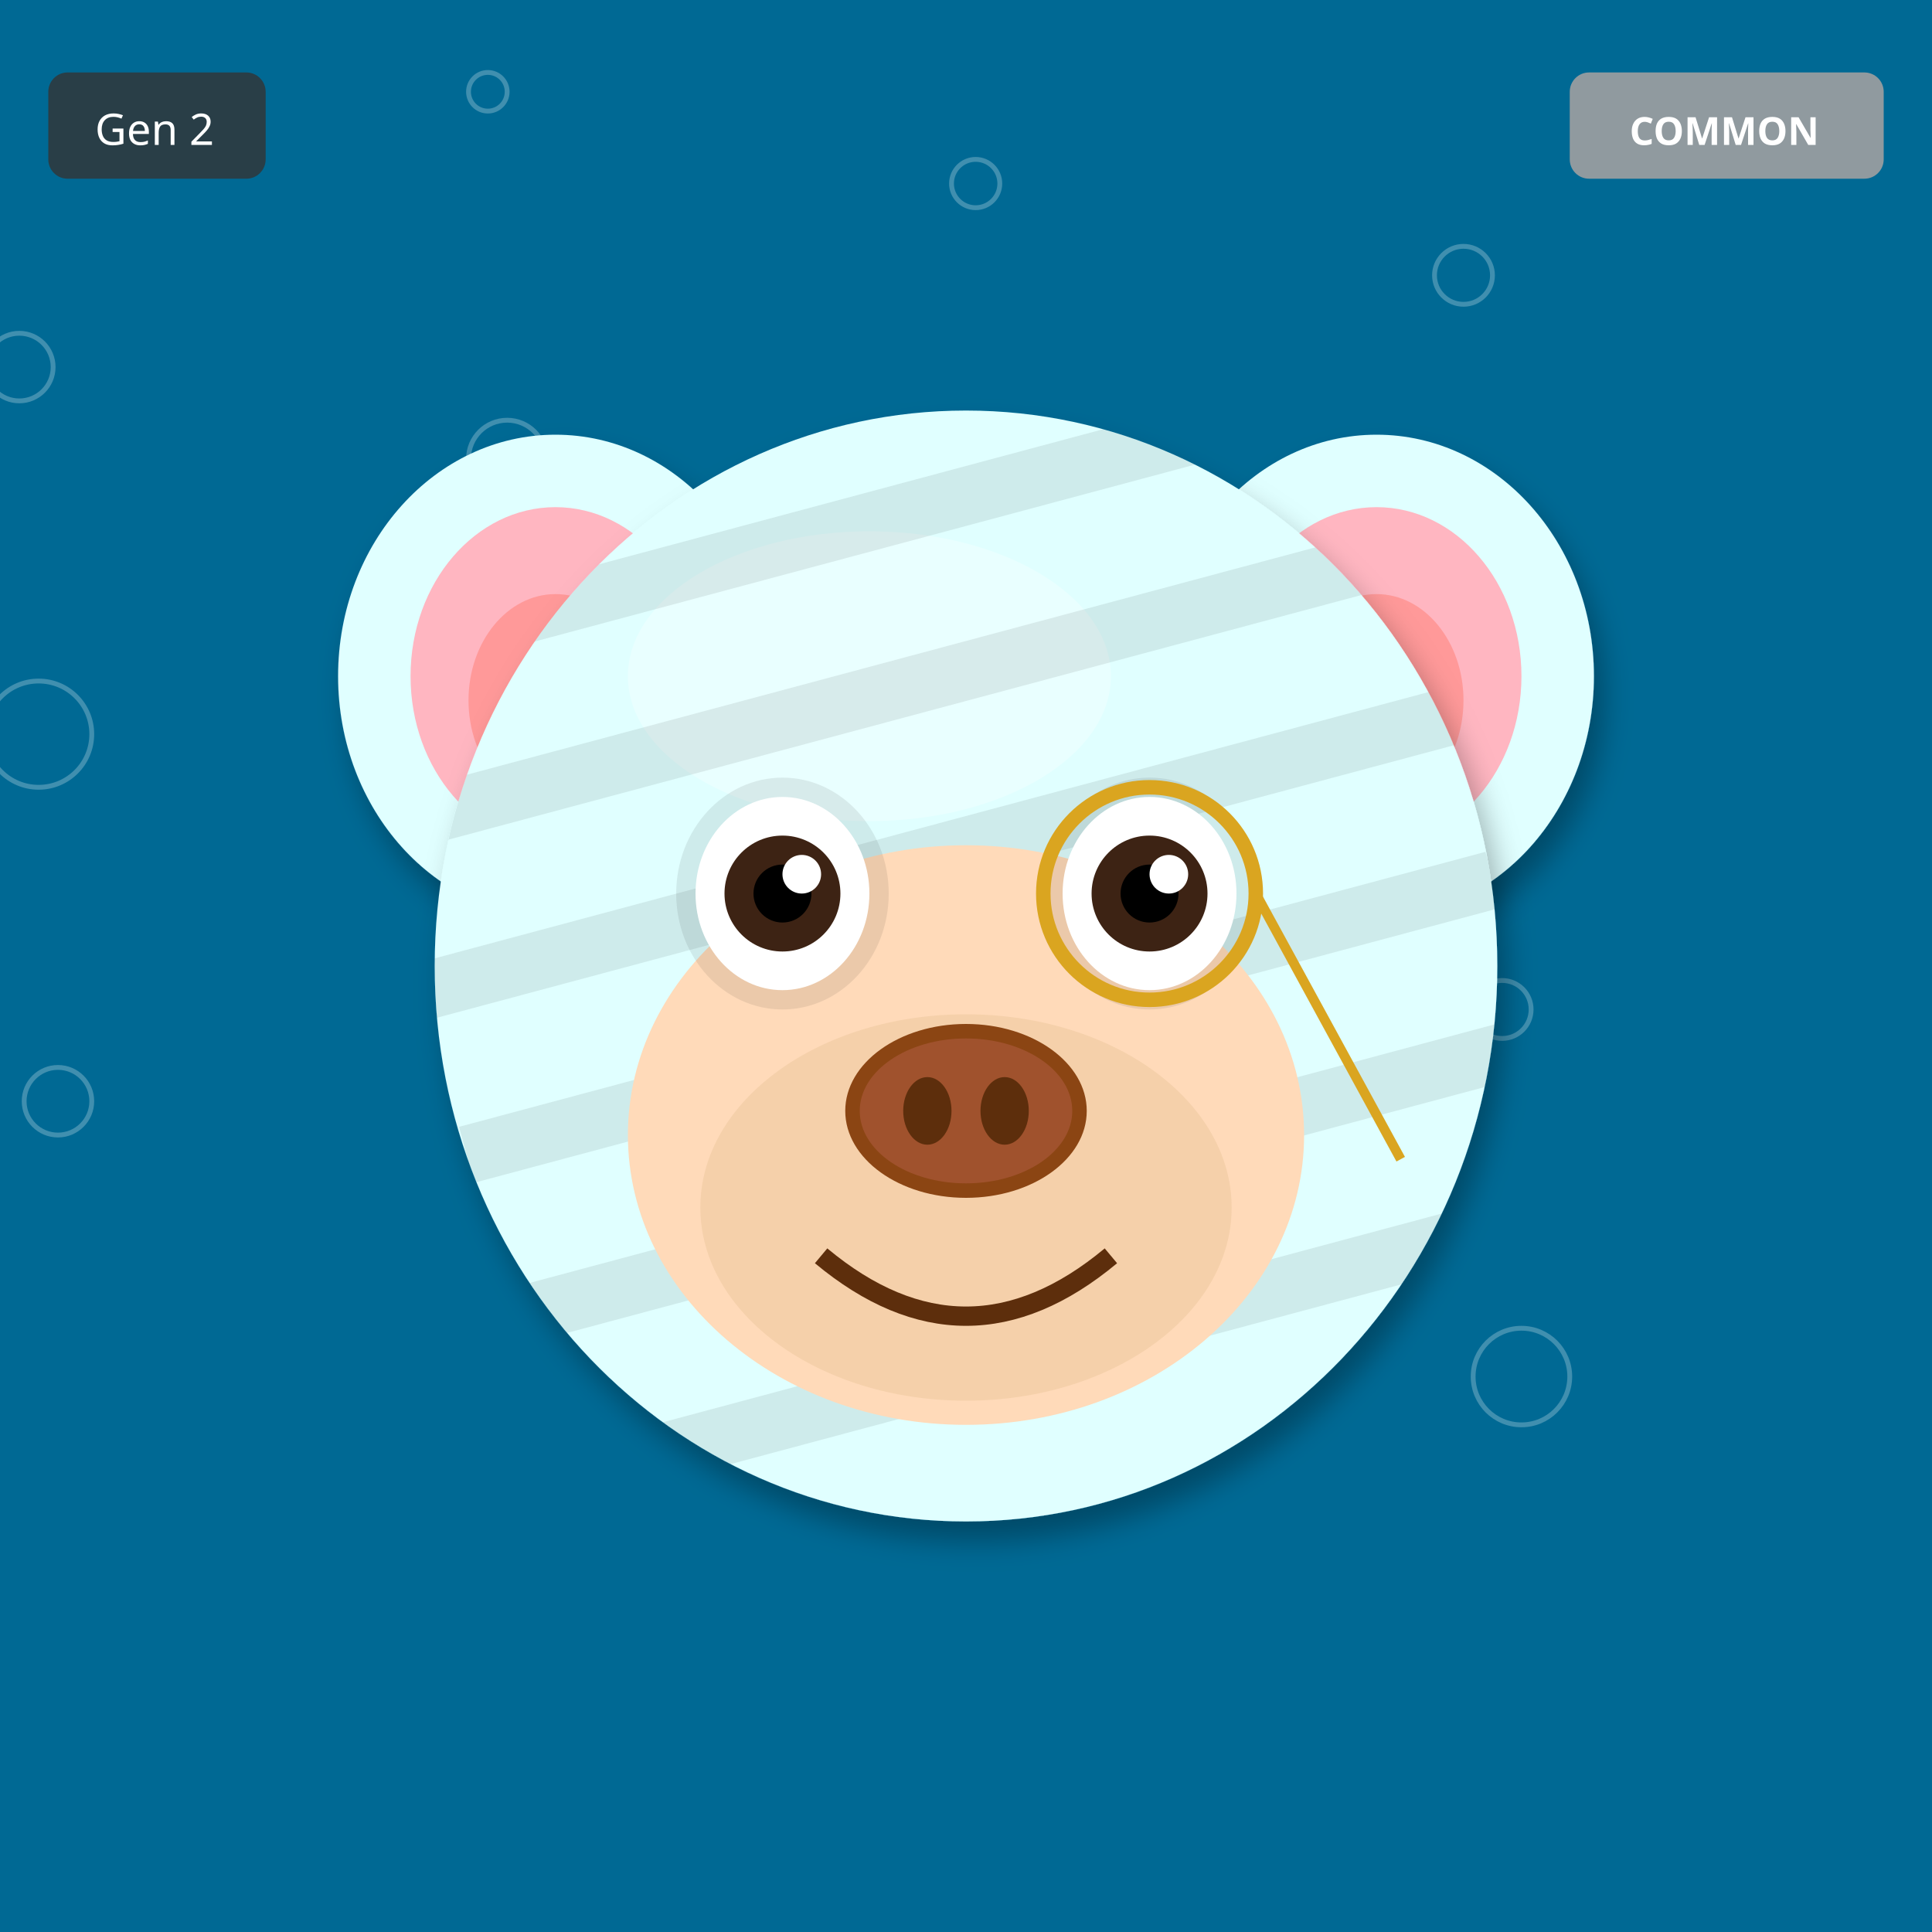
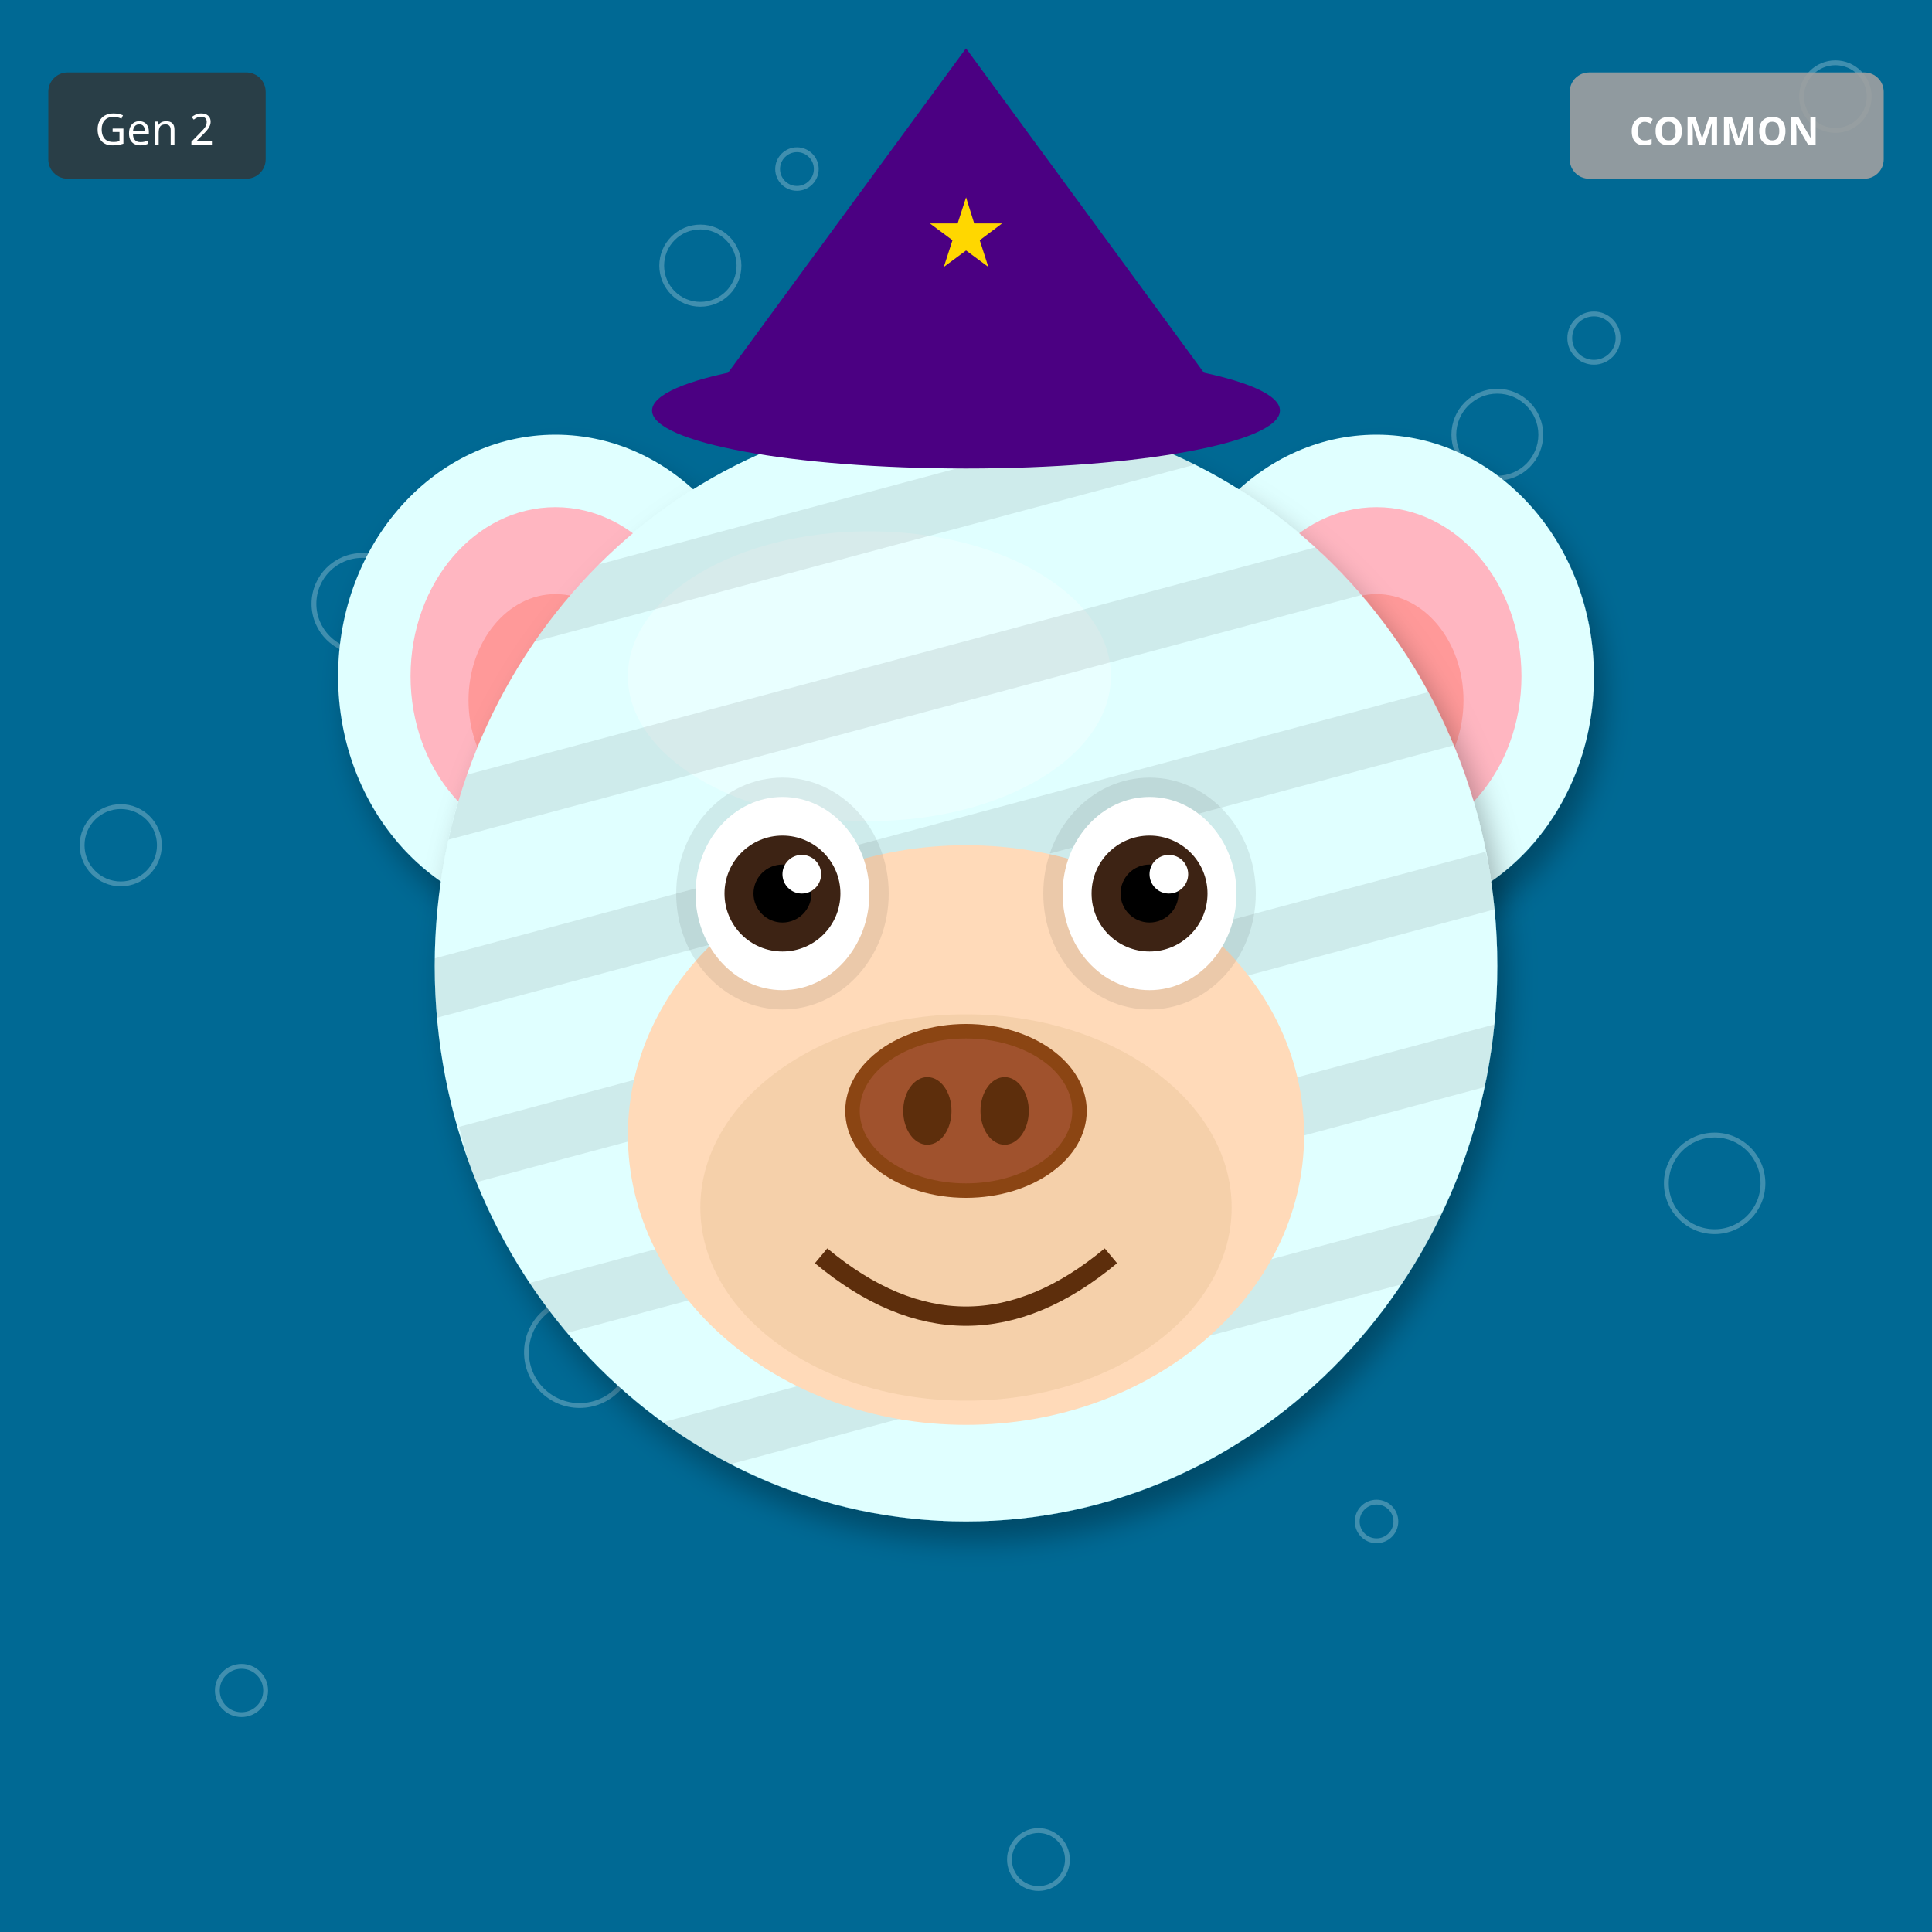
<svg xmlns="http://www.w3.org/2000/svg" width="400" height="400" viewBox="0 0 400 400">
  <defs>
    <filter id="shadow" x="-20%" y="-20%" width="140%" height="140%">
      <feDropShadow dx="2" dy="4" stdDeviation="3" flood-opacity="0.3" />
    </filter>
    <filter id="glow" x="-50%" y="-50%" width="200%" height="200%">
      <feGaussianBlur stdDeviation="8" result="blur" />
      <feMerge>
        <feMergeNode in="blur" />
        <feMergeNode in="SourceGraphic" />
      </feMerge>
    </filter>
    <linearGradient id="rainbow-body" x1="0%" y1="0%" x2="100%" y2="100%">
      <stop offset="0%" stop-color="#FF6B6B" />
      <stop offset="25%" stop-color="#FFE66D" />
      <stop offset="50%" stop-color="#4ECDC4" />
      <stop offset="75%" stop-color="#45B7D1" />
      <stop offset="100%" stop-color="#DDA0DD" />
    </linearGradient>
    <radialGradient id="galaxy-body" cx="30%" cy="30%">
      <stop offset="0%" stop-color="#E6E6FA" />
      <stop offset="50%" stop-color="#9370DB" />
      <stop offset="100%" stop-color="#1A0033" />
    </radialGradient>
    <linearGradient id="holo-body" x1="0%" y1="0%" x2="100%" y2="100%">
      <stop offset="0%" stop-color="#FF00FF" />
      <stop offset="50%" stop-color="#00FFFF" />
      <stop offset="100%" stop-color="#FFFF00" />
    </linearGradient>
    <linearGradient id="sky-gradient" x1="0%" y1="0%" x2="0%" y2="100%">
      <stop offset="0%" stop-color="#87CEEB" />
      <stop offset="100%" stop-color="#E0F4FF" />
    </linearGradient>
    <linearGradient id="grass-gradient" x1="0%" y1="0%" x2="0%" y2="100%">
      <stop offset="0%" stop-color="#90EE90" />
      <stop offset="100%" stop-color="#228B22" />
    </linearGradient>
    <linearGradient id="sunset-gradient" x1="0%" y1="0%" x2="0%" y2="100%">
      <stop offset="0%" stop-color="#FF6B6B" />
      <stop offset="50%" stop-color="#FFE66D" />
      <stop offset="100%" stop-color="#4ECDC4" />
    </linearGradient>
    <linearGradient id="aurora-gradient" x1="0%" y1="0%" x2="100%" y2="100%">
      <stop offset="0%" stop-color="#0D1B2A" />
      <stop offset="30%" stop-color="#00FF7F" />
      <stop offset="70%" stop-color="#FF00FF" />
      <stop offset="100%" stop-color="#0D1B2A" />
    </linearGradient>
    <radialGradient id="multiverse-gradient" cx="50%" cy="50%">
      <stop offset="0%" stop-color="#FFD700" />
      <stop offset="40%" stop-color="#FF00FF" />
      <stop offset="70%" stop-color="#00FFFF" />
      <stop offset="100%" stop-color="#000" />
    </radialGradient>
    <linearGradient id="rift-gradient" x1="0%" y1="0%" x2="100%" y2="100%">
      <stop offset="0%" stop-color="#000" />
      <stop offset="30%" stop-color="#9400D3" />
      <stop offset="50%" stop-color="#00FFFF" />
      <stop offset="70%" stop-color="#9400D3" />
      <stop offset="100%" stop-color="#000" />
    </linearGradient>
    <linearGradient id="heaven-gradient" x1="0%" y1="0%" x2="0%" y2="100%">
      <stop offset="0%" stop-color="#FFF" />
      <stop offset="50%" stop-color="#FFD700" stop-opacity="0.3" />
      <stop offset="100%" stop-color="#F0F8FF" />
    </linearGradient>
    <clipPath id="head-clip">
      <ellipse cx="200" cy="200" rx="110" ry="115" />
    </clipPath>
  </defs>
  <rect width="400" height="400" fill="#006994" />
-   <circle cx="101" cy="19" r="4" fill="none" stroke="white" opacity="0.25" />
-   <circle cx="202" cy="38" r="5" fill="none" stroke="white" opacity="0.25" />
-   <circle cx="303" cy="57" r="6" fill="none" stroke="white" opacity="0.25" />
-   <circle cx="4" cy="76" r="7" fill="none" stroke="white" opacity="0.25" />
-   <circle cx="105" cy="95" r="8" fill="none" stroke="white" opacity="0.25" />
-   <circle cx="206" cy="114" r="9" fill="none" stroke="white" opacity="0.25" />
-   <circle cx="307" cy="133" r="10" fill="none" stroke="white" opacity="0.25" />
-   <circle cx="8" cy="152" r="11" fill="none" stroke="white" opacity="0.25" />
-   <circle cx="109" cy="171" r="4" fill="none" stroke="white" opacity="0.25" />
-   <circle cx="210" cy="190" r="5" fill="none" stroke="white" opacity="0.25" />
-   <circle cx="311" cy="209" r="6" fill="none" stroke="white" opacity="0.25" />
-   <circle cx="12" cy="228" r="7" fill="none" stroke="white" opacity="0.25" />
-   <circle cx="113" cy="247" r="8" fill="none" stroke="white" opacity="0.25" />
-   <circle cx="214" cy="266" r="9" fill="none" stroke="white" opacity="0.25" />
-   <circle cx="315" cy="285" r="10" fill="none" stroke="white" opacity="0.25" />
+   <circle cx="165" cy="35" r="4" fill="none" stroke="white" opacity="0.25" />
+   <circle cx="330" cy="70" r="5" fill="none" stroke="white" opacity="0.25" />
+   <circle cx="95" cy="105" r="6" fill="none" stroke="white" opacity="0.25" />
+   <circle cx="260" cy="140" r="7" fill="none" stroke="white" opacity="0.25" />
+   <circle cx="25" cy="175" r="8" fill="none" stroke="white" opacity="0.25" />
+   <circle cx="190" cy="210" r="9" fill="none" stroke="white" opacity="0.25" />
+   <circle cx="355" cy="245" r="10" fill="none" stroke="white" opacity="0.25" />
+   <circle cx="120" cy="280" r="11" fill="none" stroke="white" opacity="0.25" />
+   <circle cx="285" cy="315" r="4" fill="none" stroke="white" opacity="0.25" />
+   <circle cx="50" cy="350" r="5" fill="none" stroke="white" opacity="0.25" />
+   <circle cx="215" cy="385" r="6" fill="none" stroke="white" opacity="0.25" />
+   <circle cx="380" cy="20" r="7" fill="none" stroke="white" opacity="0.25" />
+   <circle cx="145" cy="55" r="8" fill="none" stroke="white" opacity="0.25" />
+   <circle cx="310" cy="90" r="9" fill="none" stroke="white" opacity="0.25" />
+   <circle cx="75" cy="125" r="10" fill="none" stroke="white" opacity="0.25" />
  <ellipse cx="115" cy="140" rx="45" ry="50" fill="#E0FFFF" filter="url(#shadow)" />
  <ellipse cx="115" cy="140" rx="30" ry="35" fill="#FFB6C1" />
  <ellipse cx="115" cy="145" rx="18" ry="22" fill="#FF9999" />
  <ellipse cx="285" cy="140" rx="45" ry="50" fill="#E0FFFF" filter="url(#shadow)" />
  <ellipse cx="285" cy="140" rx="30" ry="35" fill="#FFB6C1" />
  <ellipse cx="285" cy="145" rx="18" ry="22" fill="#FF9999" />
  <ellipse cx="200" cy="200" rx="110" ry="115" fill="#E0FFFF" filter="url(#shadow)" />
  <ellipse cx="180" cy="140" rx="50" ry="30" fill="#FFFFFF" opacity="0.3" />
  <g clip-path="url(#head-clip)">
    <rect x="90" y="100" width="220" height="12" fill="#000" opacity="0.08" transform="rotate(-15 200 200)" />
    <rect x="90" y="135" width="220" height="12" fill="#000" opacity="0.08" transform="rotate(-15 200 200)" />
    <rect x="90" y="170" width="220" height="12" fill="#000" opacity="0.08" transform="rotate(-15 200 200)" />
    <rect x="90" y="205" width="220" height="12" fill="#000" opacity="0.08" transform="rotate(-15 200 200)" />
    <rect x="90" y="240" width="220" height="12" fill="#000" opacity="0.08" transform="rotate(-15 200 200)" />
    <rect x="90" y="275" width="220" height="12" fill="#000" opacity="0.08" transform="rotate(-15 200 200)" />
  </g>
  <ellipse cx="200" cy="235" rx="70" ry="60" fill="#FFDAB9" />
  <ellipse cx="200" cy="250" rx="55" ry="40" fill="#DEB887" opacity="0.3" />
  <ellipse cx="162" cy="185" rx="22" ry="24" fill="#000" opacity="0.08" />
  <ellipse cx="238" cy="185" rx="22" ry="24" fill="#000" opacity="0.08" />
  <ellipse cx="162" cy="185" rx="18" ry="20" fill="white" />
  <circle cx="162" cy="185" r="12" fill="#3D2314" />
  <circle cx="162" cy="185" r="6" fill="#000" />
  <circle cx="166" cy="181" r="4" fill="white" />
  <ellipse cx="238" cy="185" rx="18" ry="20" fill="white" />
  <circle cx="238" cy="185" r="12" fill="#3D2314" />
  <circle cx="238" cy="185" r="6" fill="#000" />
  <circle cx="242" cy="181" r="4" fill="white" />
  <g>
    <ellipse cx="200" cy="230" rx="25" ry="18" fill="#8B4513" />
    <ellipse cx="200" cy="230" rx="22" ry="15" fill="#A0522D" />
    <ellipse cx="192" cy="230" rx="5" ry="7" fill="#5D2E0C" />
    <ellipse cx="208" cy="230" rx="5" ry="7" fill="#5D2E0C" />
  </g>
  <path d="M170 260 Q200 285 230 260" stroke="#5D2E0C" stroke-width="4" fill="none" />
-   <circle cx="238" cy="185" r="22" fill="none" stroke="#DAA520" stroke-width="3" />
-   <line x1="260" y1="185" x2="290" y2="240" stroke="#DAA520" stroke-width="2" />
+   <polygon points="200,10 145,85 255,85" fill="#4B0082" />
+   <ellipse cx="200" cy="85" rx="65" ry="12" fill="#4B0082" />
+   <text x="200" y="55" font-size="20" fill="#FFD700" text-anchor="middle">★</text>
  <g transform="translate(325, 15)">
    <rect width="65" height="22" rx="4" fill="#A0A0A0" opacity="0.9" />
    <text x="32" y="15" font-size="8" fill="#FFF" text-anchor="middle" font-family="sans-serif" font-weight="bold">COMMON</text>
  </g>
  <g transform="translate(10, 15)">
    <rect width="45" height="22" rx="4" fill="#333" opacity="0.8" />
    <text x="22" y="15" font-size="9" fill="#FFF" text-anchor="middle" font-family="sans-serif">Gen 2</text>
  </g>
</svg>
